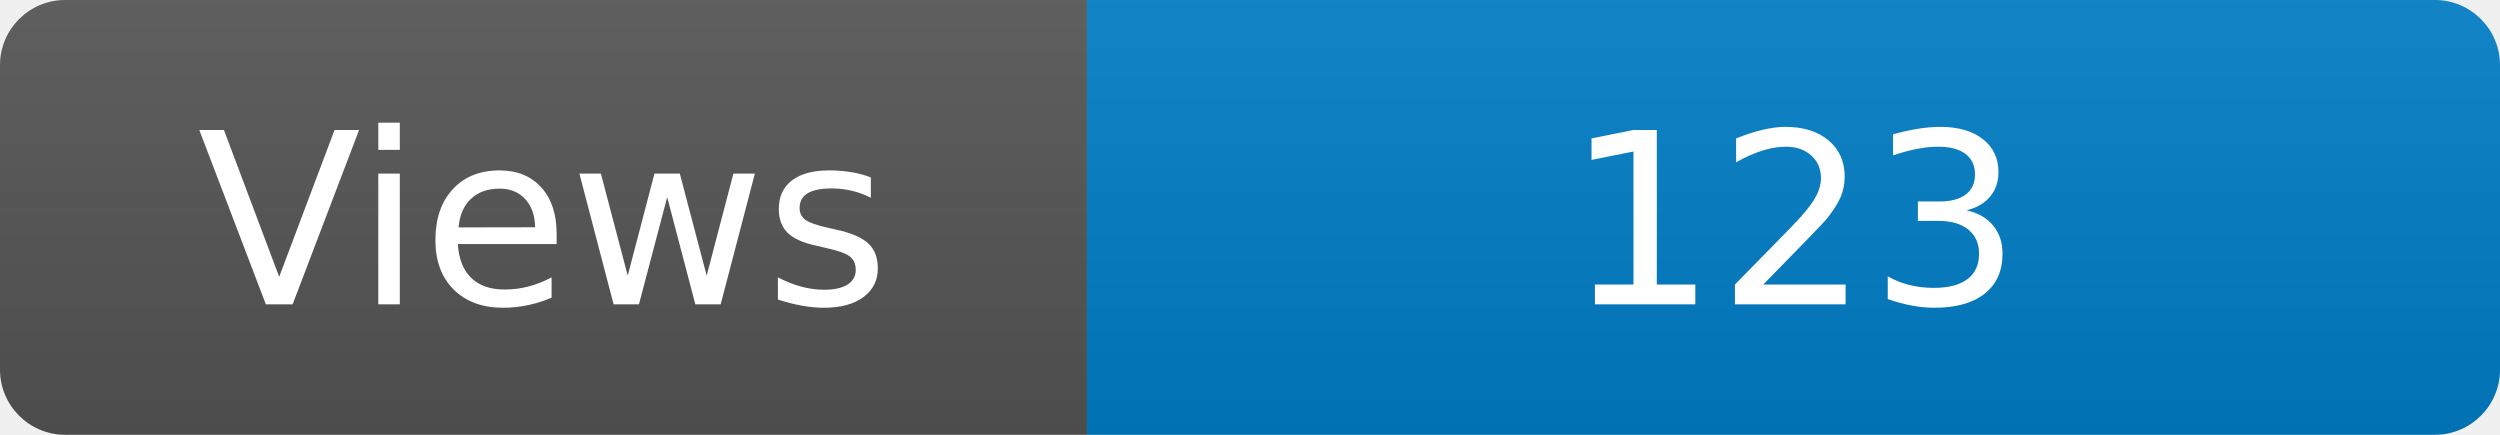
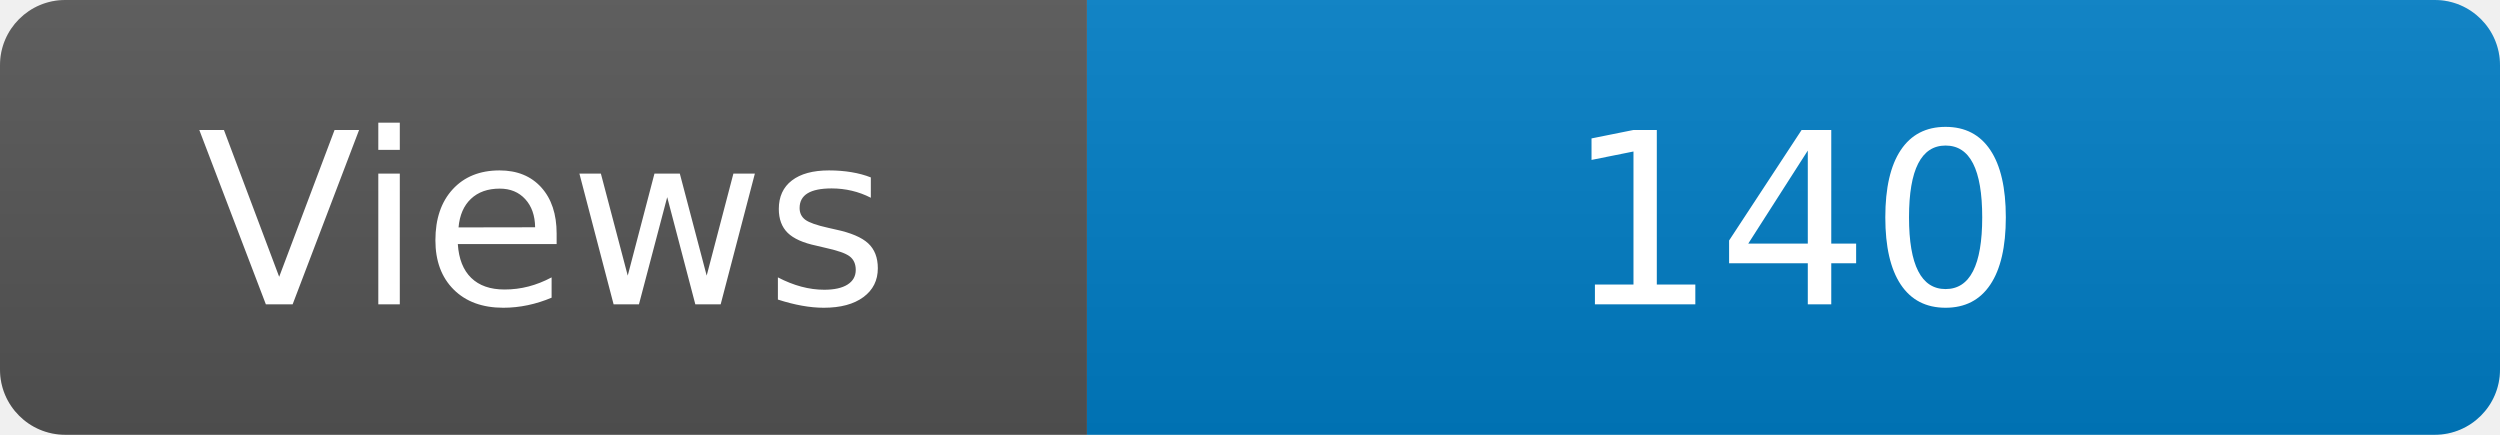
<svg xmlns="http://www.w3.org/2000/svg" width="115" height="20" role="img" aria-label="Maintained?: yes">
  <linearGradient id="s" x2="0" y2="100%">
    <stop offset="0" stop-color="#bbb" stop-opacity=".1" />
    <stop offset="1" stop-opacity=".1" />
  </linearGradient>
  <clipPath id="r">
    <rect width="115" height="20" rx="3" fill="#fff" />
  </clipPath>
  <g clip-path="url(#r)">
    <rect width="50" height="20" fill="#555" />
    <rect x="50" width="160" height="20" fill="#007ec6" />
    <rect width="115" height="20" fill="url(#s)" />
  </g>
  <g fill="#fff" text-anchor="middle" font-family="Verdana,Geneva,DejaVu Sans,sans-serif" font-size="110">
    <text x="250" y="140" transform="scale(.1)" fill="#fff">Views</text>
-     <text x="825" y="140" transform="scale(.1)" fill="#fff">123</text>
+     <text x="825" y="140" transform="scale(.1)" fill="#fff">140</text>
  </g>
</svg>
